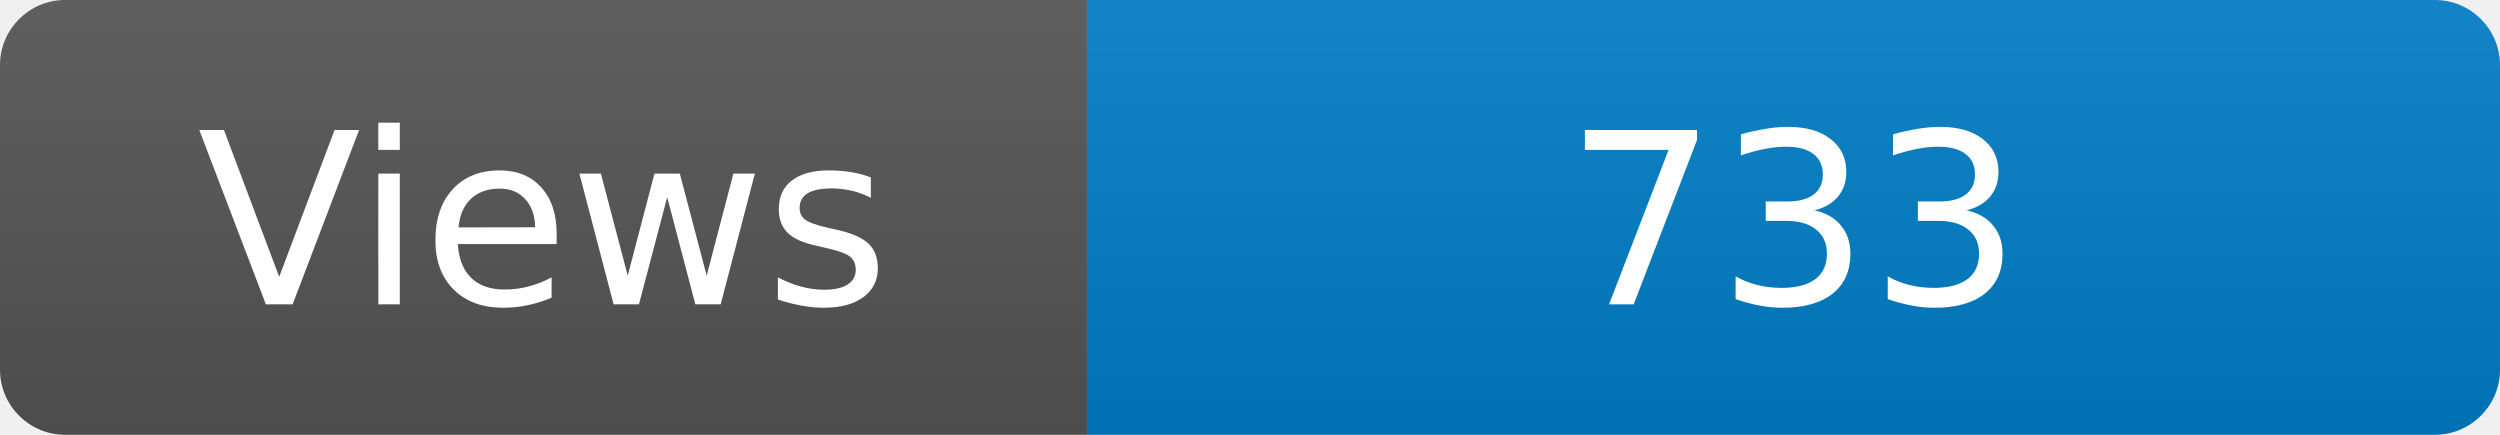
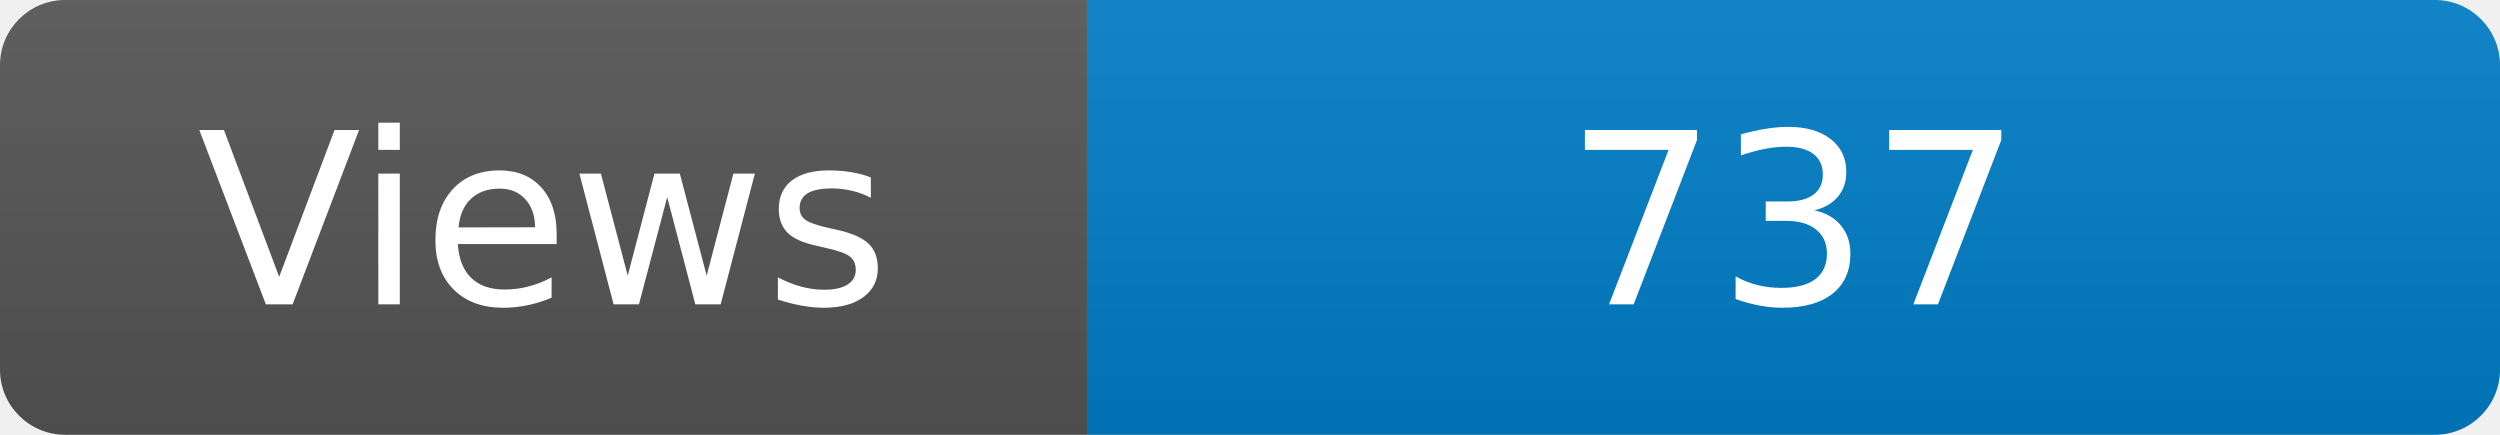
<svg xmlns="http://www.w3.org/2000/svg" width="115" height="20" role="img" aria-label="Maintained?: yes">
  <linearGradient id="s" x2="0" y2="100%">
    <stop offset="0" stop-color="#bbb" stop-opacity=".1" />
    <stop offset="1" stop-opacity=".1" />
  </linearGradient>
  <clipPath id="r">
    <rect width="115" height="20" rx="3" fill="#fff" />
  </clipPath>
  <g clip-path="url(#r)">
    <rect width="50" height="20" fill="#555" />
    <rect x="50" width="160" height="20" fill="#007ec6" />
    <rect width="115" height="20" fill="url(#s)" />
  </g>
  <g fill="#fff" text-anchor="middle" font-family="Verdana,Geneva,DejaVu Sans,sans-serif" font-size="110">
    <text x="250" y="140" transform="scale(.1)" fill="#fff">Views</text>
-     <text x="825" y="140" transform="scale(.1)" fill="#fff">733</text>
+     <text x="825" y="140" transform="scale(.1)" fill="#fff">737</text>
  </g>
</svg>
